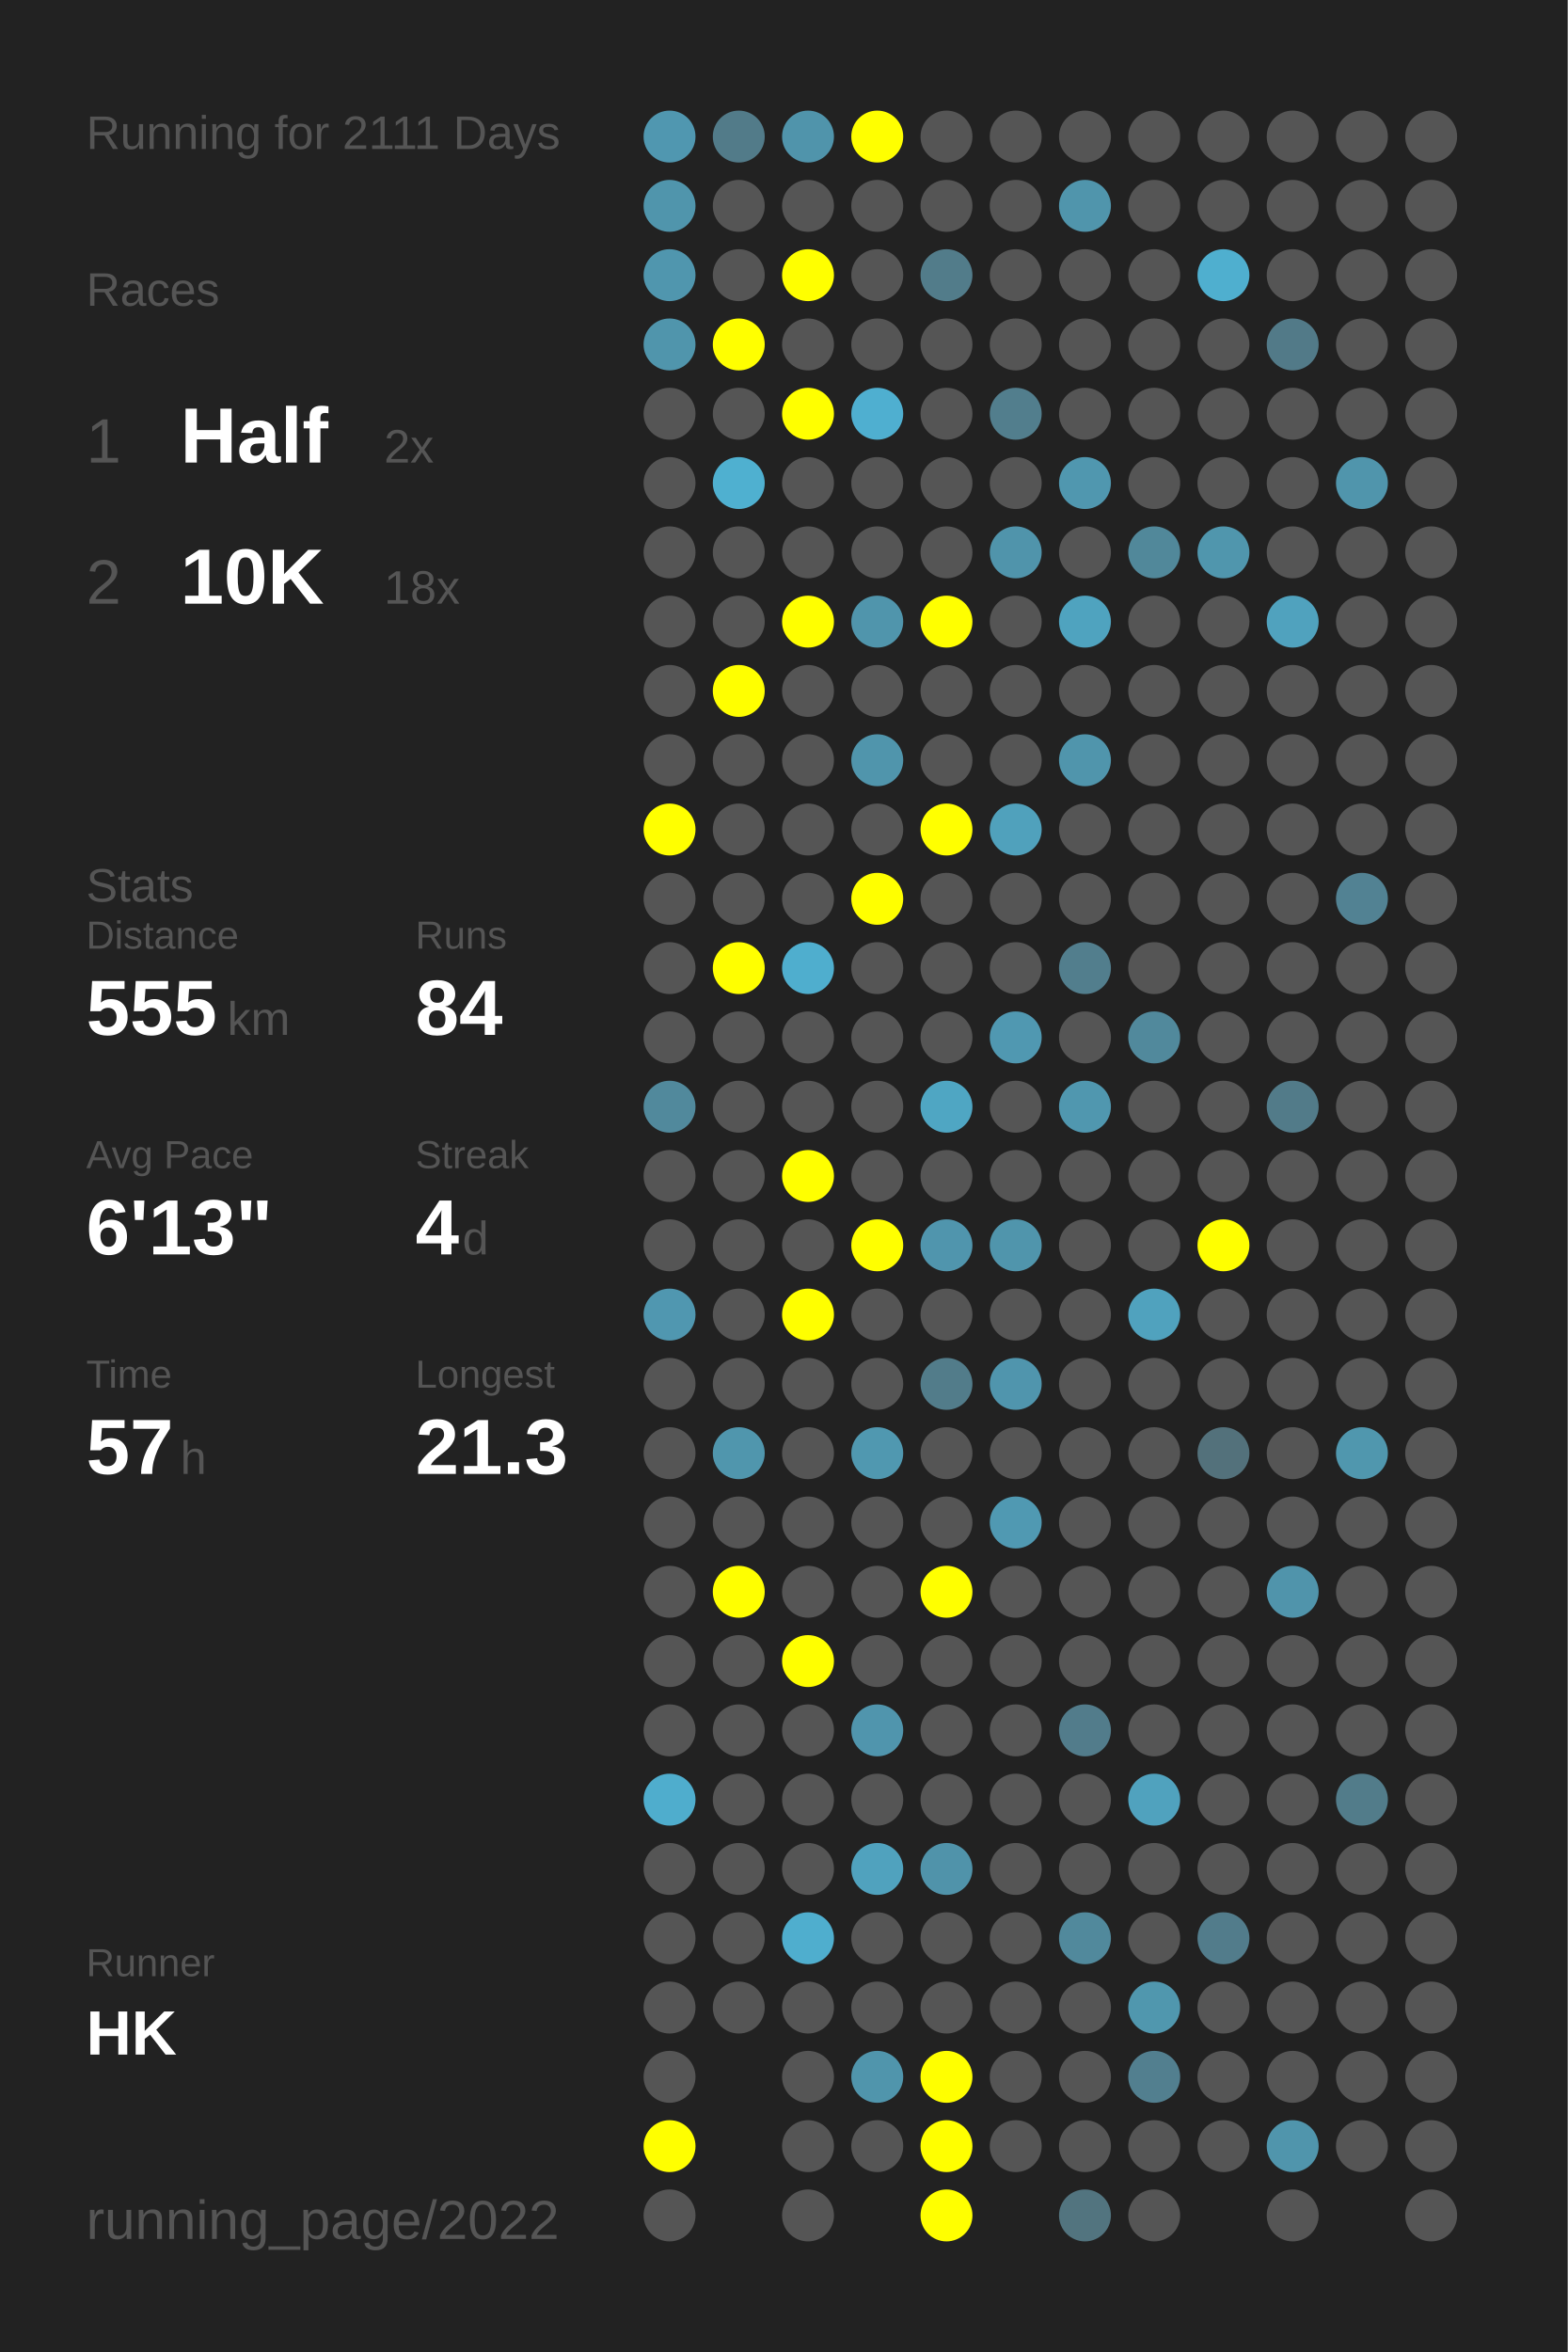
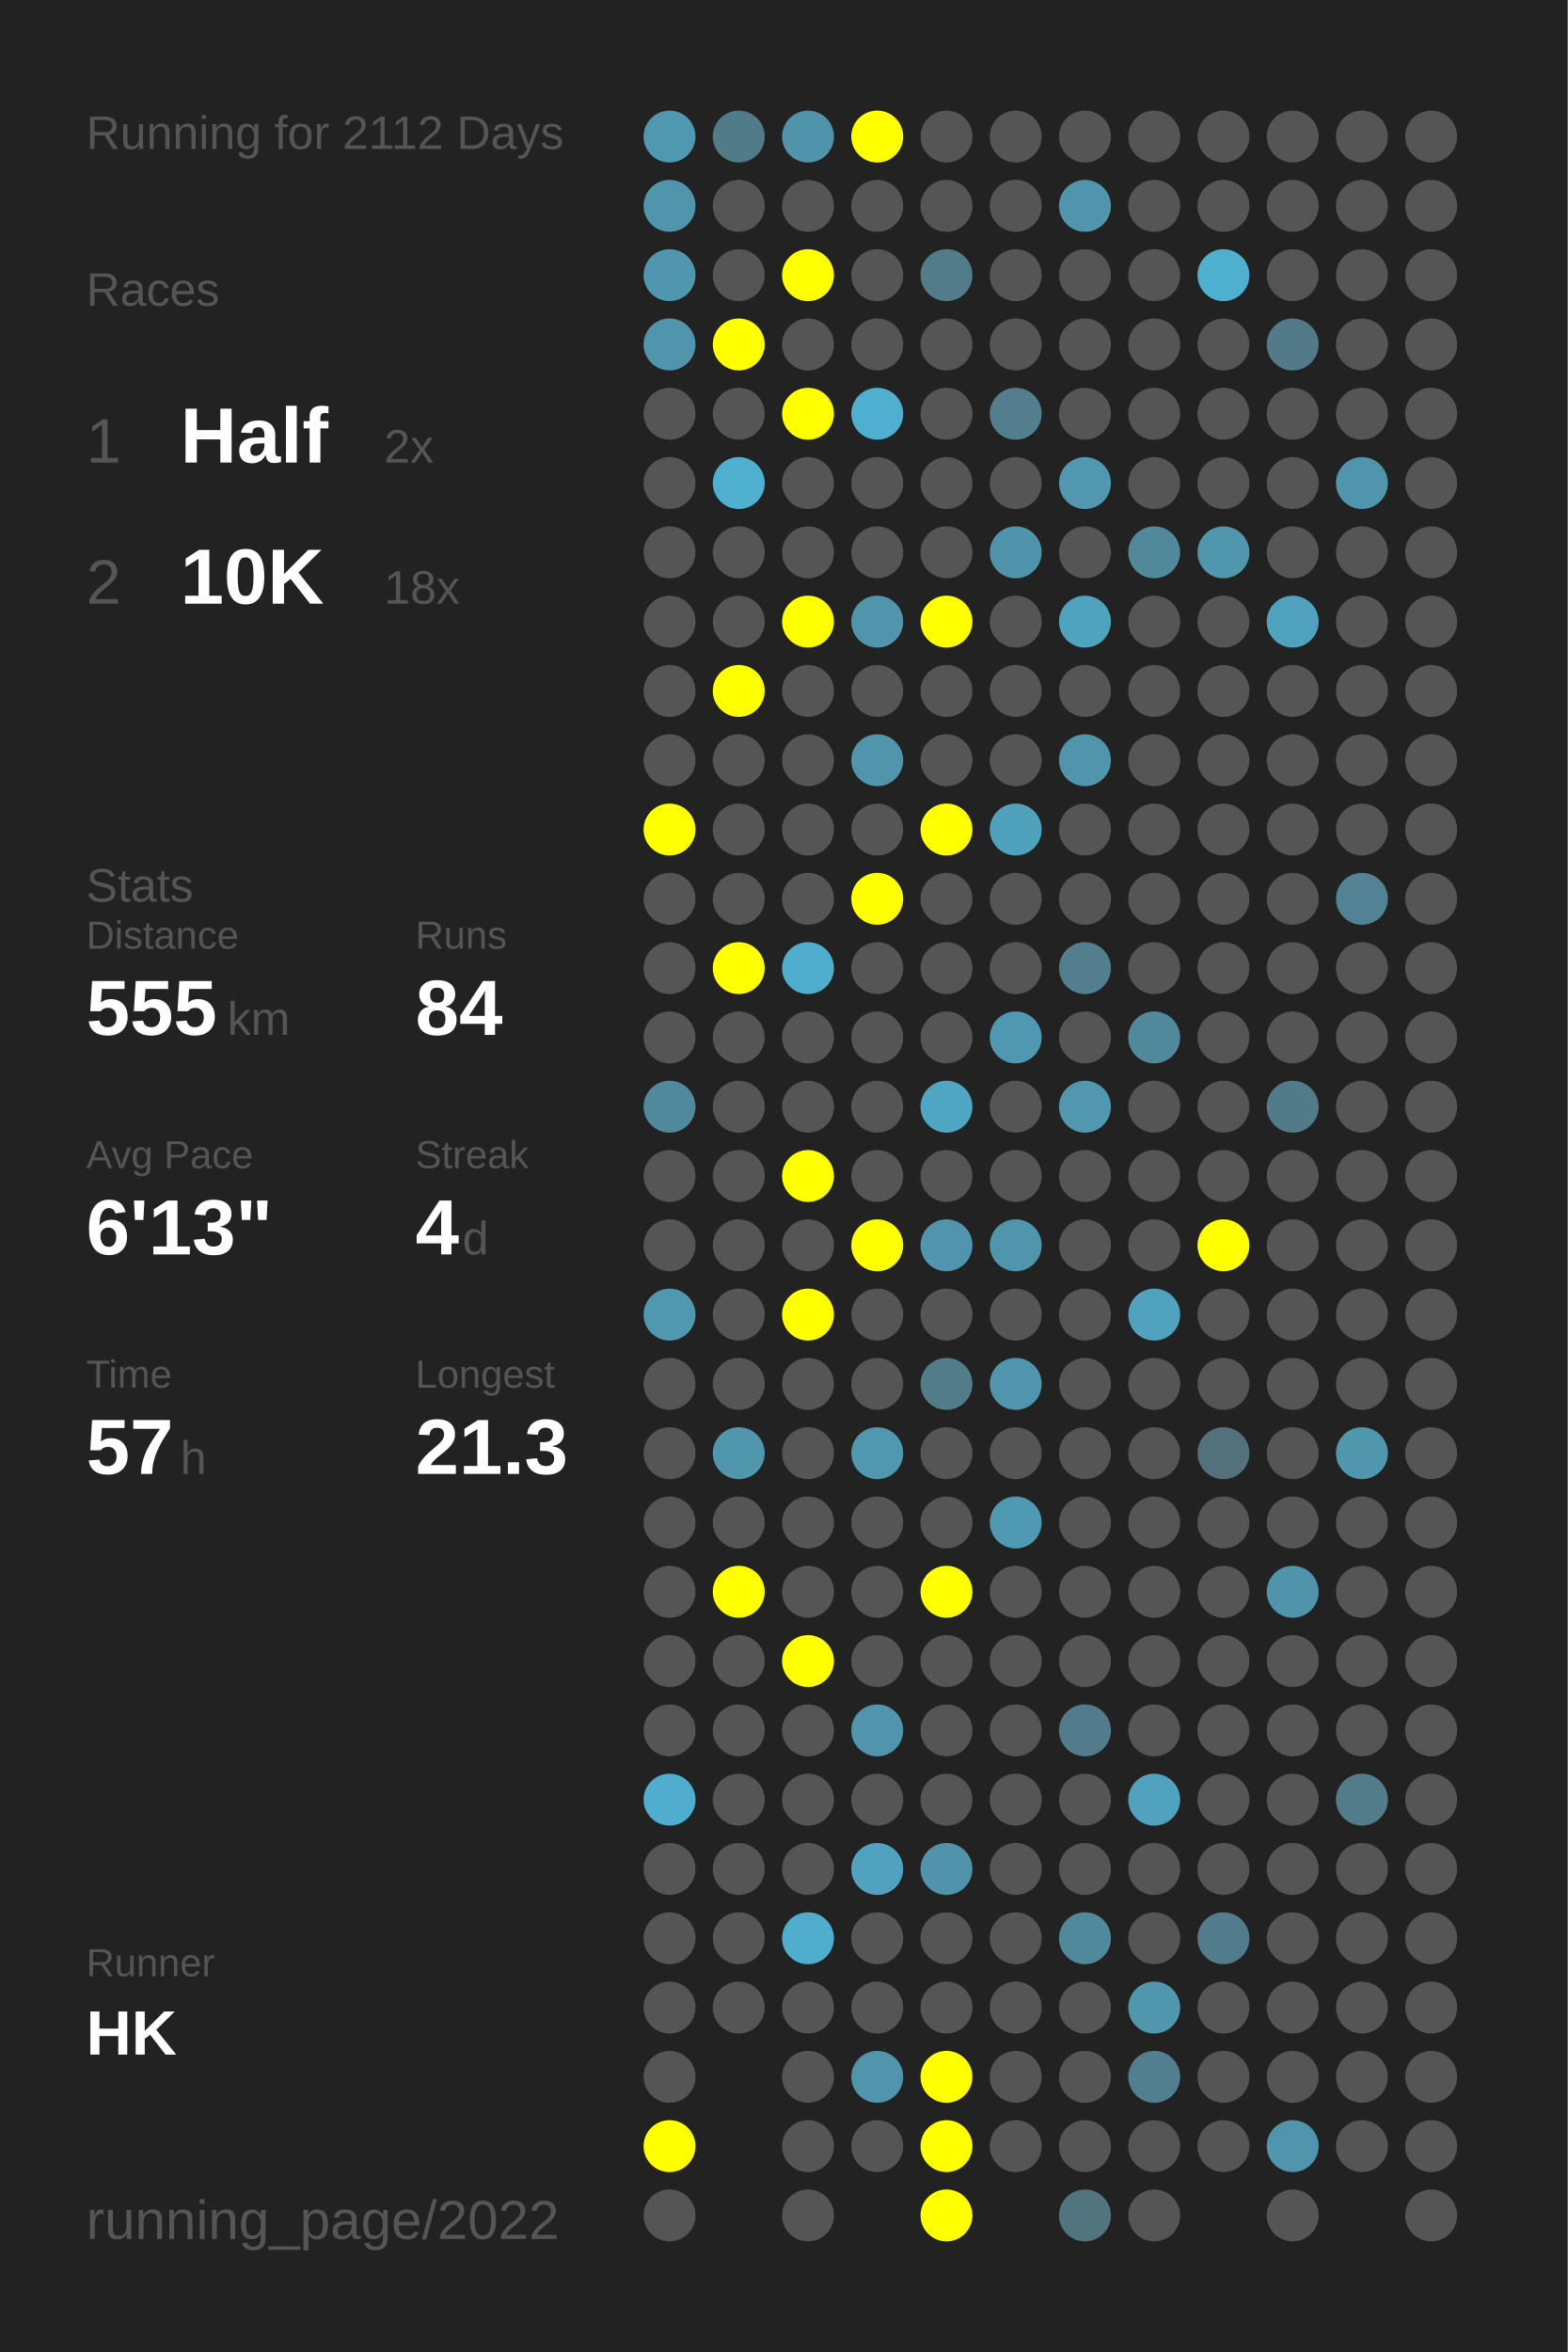
<svg xmlns="http://www.w3.org/2000/svg" baseProfile="full" height="300mm" version="1.1" viewBox="0,0,200,300" width="200mm">
  <defs />
  <rect fill="#222222" height="300" width="200" x="0" y="0" />
-   <text fill="#555555" style="font-size:6px; font-family:Arial;" x="11" y="19">Running for 2111 Days</text>
+   <text fill="#555555" style="font-size:6px; font-family:Arial;" x="11" y="19">Running for 2112 Days</text>
  <text fill="#555555" style="font-size:6px; font-family:Arial;" x="11" y="39">Races</text>
  <text fill="#555555" style="font-size:8px; font-family:Arial;" x="11" y="59">1</text>
  <text fill="#FFFFFF" style="font-size:10px; font-family:Arial; font-weight:bold;" x="23" y="59">Half</text>
  <text fill="#555555" style="font-size:6px; font-family:Arial;" x="49" y="59">2x</text>
  <text fill="#555555" style="font-size:8px; font-family:Arial;" x="11" y="77">2</text>
  <text fill="#FFFFFF" style="font-size:10px; font-family:Arial; font-weight:bold;" x="23" y="77">10K</text>
  <text fill="#555555" style="font-size:6px; font-family:Arial;" x="49" y="77">18x</text>
  <text fill="#555555" style="font-size:6px; font-family:Arial;" x="11" y="115">Stats</text>
  <text fill="#555555" style="font-size:5px; font-family:Arial;" x="11" y="121">Distance</text>
  <text fill="#FFFFFF" style="font-size:10px; font-family:Arial; font-weight:bold;" x="11" y="132">555</text>
  <text fill="#555555" style="font-size:6px; font-family:Arial;" x="29" y="132">km</text>
  <text fill="#555555" style="font-size:5px; font-family:Arial;" x="53" y="121">Runs</text>
  <text fill="#FFFFFF" style="font-size:10px; font-family:Arial; font-weight:bold;" x="53" y="132">84</text>
  <text fill="#555555" style="font-size:5px; font-family:Arial;" x="11" y="149">Avg Pace</text>
  <text fill="#FFFFFF" style="font-size:10px; font-family:Arial; font-weight:bold;" x="11" y="160">6'13"</text>
  <text fill="#555555" style="font-size:5px; font-family:Arial;" x="53" y="149">Streak</text>
  <text fill="#FFFFFF" style="font-size:10px; font-family:Arial; font-weight:bold;" x="53" y="160">4</text>
  <text fill="#555555" style="font-size:6px; font-family:Arial;" x="59" y="160">d</text>
  <text fill="#555555" style="font-size:5px; font-family:Arial;" x="11" y="177">Time</text>
  <text fill="#FFFFFF" style="font-size:10px; font-family:Arial; font-weight:bold;" x="11" y="188">57</text>
  <text fill="#555555" style="font-size:6px; font-family:Arial;" x="23" y="188">h</text>
  <text fill="#555555" style="font-size:5px; font-family:Arial;" x="53" y="177">Longest</text>
  <text fill="#FFFFFF" style="font-size:10px; font-family:Arial; font-weight:bold;" x="53" y="188">21.3</text>
  <text fill="#555555" style="font-size:5px; font-family:Arial;" x="11" y="252.065">Runner</text>
  <text fill="#FFFFFF" style="font-size:8px; font-family:Arial; font-weight:bold;" x="11" y="262.065">HK</text>
  <text fill="#555555" style="font-size:7px; font-family:Arial;" x="11" y="285.581">running_page/2022</text>
  <circle cx="85.417" cy="17.419" fill="#5097b0" r="3.312" />
  <circle cx="85.417" cy="26.258" fill="#5095ac" r="3.312" />
  <circle cx="85.417" cy="35.097" fill="#5096ae" r="3.312" />
  <circle cx="85.417" cy="43.935" fill="#5095ac" r="3.312" />
  <circle cx="85.417" cy="52.774" fill="#555555" r="3.312" />
  <circle cx="85.417" cy="61.613" fill="#555555" r="3.312" />
  <circle cx="85.417" cy="70.452" fill="#555555" r="3.312" />
  <circle cx="85.417" cy="79.29" fill="#555555" r="3.312" />
  <circle cx="85.417" cy="88.129" fill="#555555" r="3.312" />
  <circle cx="85.417" cy="96.968" fill="#555555" r="3.312" />
  <circle cx="85.417" cy="105.806" fill="#FFFF00" r="3.312" />
  <circle cx="85.417" cy="114.645" fill="#555555" r="3.312" />
  <circle cx="85.417" cy="123.484" fill="#555555" r="3.312" />
  <circle cx="85.417" cy="132.323" fill="#555555" r="3.312" />
  <circle cx="85.417" cy="141.161" fill="#51899c" r="3.312" />
  <circle cx="85.417" cy="150" fill="#555555" r="3.312" />
  <circle cx="85.417" cy="158.839" fill="#555555" r="3.312" />
  <circle cx="85.417" cy="167.677" fill="#5097b0" r="3.312" />
  <circle cx="85.417" cy="176.516" fill="#555555" r="3.312" />
  <circle cx="85.417" cy="185.355" fill="#555555" r="3.312" />
  <circle cx="85.417" cy="194.194" fill="#555555" r="3.312" />
  <circle cx="85.417" cy="203.032" fill="#555555" r="3.312" />
  <circle cx="85.417" cy="211.871" fill="#555555" r="3.312" />
  <circle cx="85.417" cy="220.71" fill="#555555" r="3.312" />
  <circle cx="85.417" cy="229.548" fill="#4fadcd" r="3.312" />
  <circle cx="85.417" cy="238.387" fill="#555555" r="3.312" />
  <circle cx="85.417" cy="247.226" fill="#555555" r="3.312" />
  <circle cx="85.417" cy="256.065" fill="#555555" r="3.312" />
  <circle cx="85.417" cy="264.903" fill="#555555" r="3.312" />
  <circle cx="85.417" cy="273.742" fill="#FFFF00" r="3.312" />
  <circle cx="85.417" cy="282.581" fill="#555555" r="3.312" />
  <circle cx="94.25" cy="17.419" fill="#527b89" r="3.312" />
  <circle cx="94.25" cy="26.258" fill="#555555" r="3.312" />
  <circle cx="94.25" cy="35.097" fill="#555555" r="3.312" />
  <circle cx="94.25" cy="43.935" fill="#FFFF00" r="3.312" />
  <circle cx="94.25" cy="52.774" fill="#555555" r="3.312" />
  <circle cx="94.25" cy="61.613" fill="#4fb0d0" r="3.312" />
  <circle cx="94.25" cy="70.452" fill="#555555" r="3.312" />
  <circle cx="94.25" cy="79.29" fill="#555555" r="3.312" />
  <circle cx="94.25" cy="88.129" fill="#FFFF00" r="3.312" />
  <circle cx="94.25" cy="96.968" fill="#555555" r="3.312" />
  <circle cx="94.25" cy="105.806" fill="#555555" r="3.312" />
  <circle cx="94.25" cy="114.645" fill="#555555" r="3.312" />
  <circle cx="94.25" cy="123.484" fill="#FFFF00" r="3.312" />
  <circle cx="94.25" cy="132.323" fill="#555555" r="3.312" />
  <circle cx="94.25" cy="141.161" fill="#555555" r="3.312" />
  <circle cx="94.25" cy="150" fill="#555555" r="3.312" />
  <circle cx="94.25" cy="158.839" fill="#555555" r="3.312" />
  <circle cx="94.25" cy="167.677" fill="#555555" r="3.312" />
  <circle cx="94.25" cy="176.516" fill="#555555" r="3.312" />
  <circle cx="94.25" cy="185.355" fill="#5096ad" r="3.312" />
  <circle cx="94.25" cy="194.194" fill="#555555" r="3.312" />
  <circle cx="94.25" cy="203.032" fill="#FFFF00" r="3.312" />
  <circle cx="94.25" cy="211.871" fill="#555555" r="3.312" />
  <circle cx="94.25" cy="220.71" fill="#555555" r="3.312" />
  <circle cx="94.25" cy="229.548" fill="#555555" r="3.312" />
  <circle cx="94.25" cy="238.387" fill="#555555" r="3.312" />
  <circle cx="94.25" cy="247.226" fill="#555555" r="3.312" />
  <circle cx="94.25" cy="256.065" fill="#555555" r="3.312" />
  <circle cx="103.083" cy="17.419" fill="#5094ab" r="3.312" />
  <circle cx="103.083" cy="26.258" fill="#555555" r="3.312" />
  <circle cx="103.083" cy="35.097" fill="#FFFF00" r="3.312" />
  <circle cx="103.083" cy="43.935" fill="#555555" r="3.312" />
  <circle cx="103.083" cy="52.774" fill="#FFFF00" r="3.312" />
  <circle cx="103.083" cy="61.613" fill="#555555" r="3.312" />
  <circle cx="103.083" cy="70.452" fill="#555555" r="3.312" />
  <circle cx="103.083" cy="79.29" fill="#FFFF00" r="3.312" />
  <circle cx="103.083" cy="88.129" fill="#555555" r="3.312" />
  <circle cx="103.083" cy="96.968" fill="#555555" r="3.312" />
  <circle cx="103.083" cy="105.806" fill="#555555" r="3.312" />
  <circle cx="103.083" cy="114.645" fill="#555555" r="3.312" />
  <circle cx="103.083" cy="123.484" fill="#4faece" r="3.312" />
  <circle cx="103.083" cy="132.323" fill="#555555" r="3.312" />
  <circle cx="103.083" cy="141.161" fill="#555555" r="3.312" />
  <circle cx="103.083" cy="150" fill="#FFFF00" r="3.312" />
  <circle cx="103.083" cy="158.839" fill="#555555" r="3.312" />
  <circle cx="103.083" cy="167.677" fill="#FFFF00" r="3.312" />
  <circle cx="103.083" cy="176.516" fill="#555555" r="3.312" />
  <circle cx="103.083" cy="185.355" fill="#555555" r="3.312" />
  <circle cx="103.083" cy="194.194" fill="#555555" r="3.312" />
  <circle cx="103.083" cy="203.032" fill="#555555" r="3.312" />
  <circle cx="103.083" cy="211.871" fill="#FFFF00" r="3.312" />
  <circle cx="103.083" cy="220.71" fill="#555555" r="3.312" />
  <circle cx="103.083" cy="229.548" fill="#555555" r="3.312" />
  <circle cx="103.083" cy="238.387" fill="#555555" r="3.312" />
  <circle cx="103.083" cy="247.226" fill="#4faece" r="3.312" />
  <circle cx="103.083" cy="256.065" fill="#555555" r="3.312" />
  <circle cx="103.083" cy="264.903" fill="#555555" r="3.312" />
  <circle cx="103.083" cy="273.742" fill="#555555" r="3.312" />
  <circle cx="103.083" cy="282.581" fill="#555555" r="3.312" />
  <circle cx="111.917" cy="17.419" fill="#FFFF00" r="3.312" />
  <circle cx="111.917" cy="26.258" fill="#555555" r="3.312" />
  <circle cx="111.917" cy="35.097" fill="#555555" r="3.312" />
  <circle cx="111.917" cy="43.935" fill="#555555" r="3.312" />
  <circle cx="111.917" cy="52.774" fill="#4fafd0" r="3.312" />
  <circle cx="111.917" cy="61.613" fill="#555555" r="3.312" />
  <circle cx="111.917" cy="70.452" fill="#555555" r="3.312" />
  <circle cx="111.917" cy="79.29" fill="#5095ac" r="3.312" />
  <circle cx="111.917" cy="88.129" fill="#555555" r="3.312" />
  <circle cx="111.917" cy="96.968" fill="#5095ac" r="3.312" />
  <circle cx="111.917" cy="105.806" fill="#555555" r="3.312" />
  <circle cx="111.917" cy="114.645" fill="#FFFF00" r="3.312" />
  <circle cx="111.917" cy="123.484" fill="#555555" r="3.312" />
  <circle cx="111.917" cy="132.323" fill="#555555" r="3.312" />
  <circle cx="111.917" cy="141.161" fill="#555555" r="3.312" />
  <circle cx="111.917" cy="150" fill="#555555" r="3.312" />
  <circle cx="111.917" cy="158.839" fill="#FFFF00" r="3.312" />
  <circle cx="111.917" cy="167.677" fill="#555555" r="3.312" />
  <circle cx="111.917" cy="176.516" fill="#555555" r="3.312" />
  <circle cx="111.917" cy="185.355" fill="#5098b0" r="3.312" />
  <circle cx="111.917" cy="194.194" fill="#555555" r="3.312" />
  <circle cx="111.917" cy="203.032" fill="#555555" r="3.312" />
  <circle cx="111.917" cy="211.871" fill="#555555" r="3.312" />
  <circle cx="111.917" cy="220.71" fill="#5095ad" r="3.312" />
  <circle cx="111.917" cy="229.548" fill="#555555" r="3.312" />
  <circle cx="111.917" cy="238.387" fill="#50a2be" r="3.312" />
  <circle cx="111.917" cy="247.226" fill="#555555" r="3.312" />
  <circle cx="111.917" cy="256.065" fill="#555555" r="3.312" />
  <circle cx="111.917" cy="264.903" fill="#5095ac" r="3.312" />
  <circle cx="111.917" cy="273.742" fill="#555555" r="3.312" />
  <circle cx="120.75" cy="17.419" fill="#555555" r="3.312" />
  <circle cx="120.75" cy="26.258" fill="#555555" r="3.312" />
  <circle cx="120.75" cy="35.097" fill="#527c8a" r="3.312" />
  <circle cx="120.75" cy="43.935" fill="#555555" r="3.312" />
  <circle cx="120.75" cy="52.774" fill="#555555" r="3.312" />
  <circle cx="120.75" cy="61.613" fill="#555555" r="3.312" />
  <circle cx="120.75" cy="70.452" fill="#555555" r="3.312" />
  <circle cx="120.75" cy="79.29" fill="#FFFF00" r="3.312" />
  <circle cx="120.75" cy="88.129" fill="#555555" r="3.312" />
  <circle cx="120.75" cy="96.968" fill="#555555" r="3.312" />
  <circle cx="120.75" cy="105.806" fill="#FFFF00" r="3.312" />
  <circle cx="120.75" cy="114.645" fill="#555555" r="3.312" />
  <circle cx="120.75" cy="123.484" fill="#555555" r="3.312" />
  <circle cx="120.75" cy="132.323" fill="#555555" r="3.312" />
  <circle cx="120.75" cy="141.161" fill="#4fa6c3" r="3.312" />
  <circle cx="120.75" cy="150" fill="#555555" r="3.312" />
  <circle cx="120.75" cy="158.839" fill="#5095ad" r="3.312" />
  <circle cx="120.75" cy="167.677" fill="#555555" r="3.312" />
  <circle cx="120.75" cy="176.516" fill="#527c8a" r="3.312" />
  <circle cx="120.75" cy="185.355" fill="#555555" r="3.312" />
  <circle cx="120.75" cy="194.194" fill="#555555" r="3.312" />
  <circle cx="120.75" cy="203.032" fill="#FFFF00" r="3.312" />
  <circle cx="120.75" cy="211.871" fill="#555555" r="3.312" />
  <circle cx="120.75" cy="220.71" fill="#555555" r="3.312" />
  <circle cx="120.75" cy="229.548" fill="#555555" r="3.312" />
  <circle cx="120.75" cy="238.387" fill="#5093aa" r="3.312" />
  <circle cx="120.75" cy="247.226" fill="#555555" r="3.312" />
  <circle cx="120.75" cy="256.065" fill="#555555" r="3.312" />
  <circle cx="120.75" cy="264.903" fill="#FFFF00" r="3.312" />
  <circle cx="120.75" cy="273.742" fill="#FFFF00" r="3.312" />
  <circle cx="120.75" cy="282.581" fill="#FFFF00" r="3.312" />
  <circle cx="129.583" cy="17.419" fill="#555555" r="3.312" />
  <circle cx="129.583" cy="26.258" fill="#555555" r="3.312" />
  <circle cx="129.583" cy="35.097" fill="#555555" r="3.312" />
  <circle cx="129.583" cy="43.935" fill="#555555" r="3.312" />
  <circle cx="129.583" cy="52.774" fill="#527e8d" r="3.312" />
  <circle cx="129.583" cy="61.613" fill="#555555" r="3.312" />
  <circle cx="129.583" cy="70.452" fill="#5094ab" r="3.312" />
  <circle cx="129.583" cy="79.29" fill="#555555" r="3.312" />
  <circle cx="129.583" cy="88.129" fill="#555555" r="3.312" />
  <circle cx="129.583" cy="96.968" fill="#555555" r="3.312" />
  <circle cx="129.583" cy="105.806" fill="#50a1bc" r="3.312" />
  <circle cx="129.583" cy="114.645" fill="#555555" r="3.312" />
  <circle cx="129.583" cy="123.484" fill="#555555" r="3.312" />
  <circle cx="129.583" cy="132.323" fill="#5098b1" r="3.312" />
  <circle cx="129.583" cy="141.161" fill="#555555" r="3.312" />
  <circle cx="129.583" cy="150" fill="#555555" r="3.312" />
  <circle cx="129.583" cy="158.839" fill="#5095ac" r="3.312" />
  <circle cx="129.583" cy="167.677" fill="#555555" r="3.312" />
  <circle cx="129.583" cy="176.516" fill="#5095ad" r="3.312" />
  <circle cx="129.583" cy="185.355" fill="#555555" r="3.312" />
  <circle cx="129.583" cy="194.194" fill="#5099b2" r="3.312" />
  <circle cx="129.583" cy="203.032" fill="#555555" r="3.312" />
  <circle cx="129.583" cy="211.871" fill="#555555" r="3.312" />
  <circle cx="129.583" cy="220.71" fill="#555555" r="3.312" />
  <circle cx="129.583" cy="229.548" fill="#555555" r="3.312" />
  <circle cx="129.583" cy="238.387" fill="#555555" r="3.312" />
  <circle cx="129.583" cy="247.226" fill="#555555" r="3.312" />
  <circle cx="129.583" cy="256.065" fill="#555555" r="3.312" />
  <circle cx="129.583" cy="264.903" fill="#555555" r="3.312" />
  <circle cx="129.583" cy="273.742" fill="#555555" r="3.312" />
  <circle cx="138.417" cy="17.419" fill="#555555" r="3.312" />
  <circle cx="138.417" cy="26.258" fill="#5095ac" r="3.312" />
  <circle cx="138.417" cy="35.097" fill="#555555" r="3.312" />
  <circle cx="138.417" cy="43.935" fill="#555555" r="3.312" />
  <circle cx="138.417" cy="52.774" fill="#555555" r="3.312" />
  <circle cx="138.417" cy="61.613" fill="#5097af" r="3.312" />
  <circle cx="138.417" cy="70.452" fill="#555555" r="3.312" />
  <circle cx="138.417" cy="79.29" fill="#4fa3bf" r="3.312" />
  <circle cx="138.417" cy="88.129" fill="#555555" r="3.312" />
  <circle cx="138.417" cy="96.968" fill="#5095ac" r="3.312" />
  <circle cx="138.417" cy="105.806" fill="#555555" r="3.312" />
  <circle cx="138.417" cy="114.645" fill="#555555" r="3.312" />
  <circle cx="138.417" cy="123.484" fill="#527e8d" r="3.312" />
  <circle cx="138.417" cy="132.323" fill="#555555" r="3.312" />
  <circle cx="138.417" cy="141.161" fill="#5097af" r="3.312" />
  <circle cx="138.417" cy="150" fill="#555555" r="3.312" />
  <circle cx="138.417" cy="158.839" fill="#555555" r="3.312" />
  <circle cx="138.417" cy="167.677" fill="#555555" r="3.312" />
  <circle cx="138.417" cy="176.516" fill="#555555" r="3.312" />
  <circle cx="138.417" cy="185.355" fill="#555555" r="3.312" />
  <circle cx="138.417" cy="194.194" fill="#555555" r="3.312" />
  <circle cx="138.417" cy="203.032" fill="#555555" r="3.312" />
  <circle cx="138.417" cy="211.871" fill="#555555" r="3.312" />
  <circle cx="138.417" cy="220.71" fill="#527c8b" r="3.312" />
  <circle cx="138.417" cy="229.548" fill="#555555" r="3.312" />
  <circle cx="138.417" cy="238.387" fill="#555555" r="3.312" />
  <circle cx="138.417" cy="247.226" fill="#51899c" r="3.312" />
  <circle cx="138.417" cy="256.065" fill="#555555" r="3.312" />
  <circle cx="138.417" cy="264.903" fill="#555555" r="3.312" />
  <circle cx="138.417" cy="273.742" fill="#555555" r="3.312" />
  <circle cx="138.417" cy="282.581" fill="#52747f" r="3.312" />
  <circle cx="147.25" cy="17.419" fill="#555555" r="3.312" />
  <circle cx="147.25" cy="26.258" fill="#555555" r="3.312" />
  <circle cx="147.25" cy="35.097" fill="#555555" r="3.312" />
  <circle cx="147.25" cy="43.935" fill="#555555" r="3.312" />
  <circle cx="147.25" cy="52.774" fill="#555555" r="3.312" />
  <circle cx="147.25" cy="61.613" fill="#555555" r="3.312" />
  <circle cx="147.25" cy="70.452" fill="#51889a" r="3.312" />
  <circle cx="147.25" cy="79.29" fill="#555555" r="3.312" />
  <circle cx="147.25" cy="88.129" fill="#555555" r="3.312" />
  <circle cx="147.25" cy="96.968" fill="#555555" r="3.312" />
  <circle cx="147.25" cy="105.806" fill="#555555" r="3.312" />
  <circle cx="147.25" cy="114.645" fill="#555555" r="3.312" />
  <circle cx="147.25" cy="123.484" fill="#555555" r="3.312" />
  <circle cx="147.25" cy="132.323" fill="#51899c" r="3.312" />
  <circle cx="147.25" cy="141.161" fill="#555555" r="3.312" />
  <circle cx="147.25" cy="150" fill="#555555" r="3.312" />
  <circle cx="147.25" cy="158.839" fill="#555555" r="3.312" />
  <circle cx="147.25" cy="167.677" fill="#50a2be" r="3.312" />
  <circle cx="147.25" cy="176.516" fill="#555555" r="3.312" />
  <circle cx="147.25" cy="185.355" fill="#555555" r="3.312" />
  <circle cx="147.25" cy="194.194" fill="#555555" r="3.312" />
  <circle cx="147.25" cy="203.032" fill="#555555" r="3.312" />
  <circle cx="147.25" cy="211.871" fill="#555555" r="3.312" />
  <circle cx="147.25" cy="220.71" fill="#555555" r="3.312" />
  <circle cx="147.25" cy="229.548" fill="#50a2be" r="3.312" />
  <circle cx="147.25" cy="238.387" fill="#555555" r="3.312" />
  <circle cx="147.25" cy="247.226" fill="#555555" r="3.312" />
  <circle cx="147.25" cy="256.065" fill="#5097ae" r="3.312" />
  <circle cx="147.25" cy="264.903" fill="#527f8f" r="3.312" />
  <circle cx="147.25" cy="273.742" fill="#555555" r="3.312" />
  <circle cx="147.25" cy="282.581" fill="#555555" r="3.312" />
  <circle cx="156.083" cy="17.419" fill="#555555" r="3.312" />
  <circle cx="156.083" cy="26.258" fill="#555555" r="3.312" />
  <circle cx="156.083" cy="35.097" fill="#4fafcf" r="3.312" />
  <circle cx="156.083" cy="43.935" fill="#555555" r="3.312" />
  <circle cx="156.083" cy="52.774" fill="#555555" r="3.312" />
  <circle cx="156.083" cy="61.613" fill="#555555" r="3.312" />
  <circle cx="156.083" cy="70.452" fill="#5096ad" r="3.312" />
  <circle cx="156.083" cy="79.29" fill="#555555" r="3.312" />
  <circle cx="156.083" cy="88.129" fill="#555555" r="3.312" />
  <circle cx="156.083" cy="96.968" fill="#555555" r="3.312" />
  <circle cx="156.083" cy="105.806" fill="#555555" r="3.312" />
  <circle cx="156.083" cy="114.645" fill="#555555" r="3.312" />
  <circle cx="156.083" cy="123.484" fill="#555555" r="3.312" />
  <circle cx="156.083" cy="132.323" fill="#555555" r="3.312" />
  <circle cx="156.083" cy="141.161" fill="#555555" r="3.312" />
  <circle cx="156.083" cy="150" fill="#555555" r="3.312" />
  <circle cx="156.083" cy="158.839" fill="#FFFF00" r="3.312" />
  <circle cx="156.083" cy="167.677" fill="#555555" r="3.312" />
  <circle cx="156.083" cy="176.516" fill="#555555" r="3.312" />
  <circle cx="156.083" cy="185.355" fill="#53717b" r="3.312" />
  <circle cx="156.083" cy="194.194" fill="#555555" r="3.312" />
  <circle cx="156.083" cy="203.032" fill="#555555" r="3.312" />
  <circle cx="156.083" cy="211.871" fill="#555555" r="3.312" />
  <circle cx="156.083" cy="220.71" fill="#555555" r="3.312" />
  <circle cx="156.083" cy="229.548" fill="#555555" r="3.312" />
  <circle cx="156.083" cy="238.387" fill="#555555" r="3.312" />
  <circle cx="156.083" cy="247.226" fill="#527c8b" r="3.312" />
  <circle cx="156.083" cy="256.065" fill="#555555" r="3.312" />
  <circle cx="156.083" cy="264.903" fill="#555555" r="3.312" />
  <circle cx="156.083" cy="273.742" fill="#555555" r="3.312" />
  <circle cx="164.917" cy="17.419" fill="#555555" r="3.312" />
  <circle cx="164.917" cy="26.258" fill="#555555" r="3.312" />
  <circle cx="164.917" cy="35.097" fill="#555555" r="3.312" />
  <circle cx="164.917" cy="43.935" fill="#527a88" r="3.312" />
  <circle cx="164.917" cy="52.774" fill="#555555" r="3.312" />
  <circle cx="164.917" cy="61.613" fill="#555555" r="3.312" />
  <circle cx="164.917" cy="70.452" fill="#555555" r="3.312" />
  <circle cx="164.917" cy="79.29" fill="#50a2be" r="3.312" />
  <circle cx="164.917" cy="88.129" fill="#555555" r="3.312" />
  <circle cx="164.917" cy="96.968" fill="#555555" r="3.312" />
  <circle cx="164.917" cy="105.806" fill="#555555" r="3.312" />
  <circle cx="164.917" cy="114.645" fill="#555555" r="3.312" />
  <circle cx="164.917" cy="123.484" fill="#555555" r="3.312" />
  <circle cx="164.917" cy="132.323" fill="#555555" r="3.312" />
  <circle cx="164.917" cy="141.161" fill="#527b89" r="3.312" />
  <circle cx="164.917" cy="150" fill="#555555" r="3.312" />
  <circle cx="164.917" cy="158.839" fill="#555555" r="3.312" />
  <circle cx="164.917" cy="167.677" fill="#555555" r="3.312" />
  <circle cx="164.917" cy="176.516" fill="#555555" r="3.312" />
  <circle cx="164.917" cy="185.355" fill="#555555" r="3.312" />
  <circle cx="164.917" cy="194.194" fill="#555555" r="3.312" />
  <circle cx="164.917" cy="203.032" fill="#5094ab" r="3.312" />
  <circle cx="164.917" cy="211.871" fill="#555555" r="3.312" />
  <circle cx="164.917" cy="220.71" fill="#555555" r="3.312" />
  <circle cx="164.917" cy="229.548" fill="#555555" r="3.312" />
  <circle cx="164.917" cy="238.387" fill="#555555" r="3.312" />
  <circle cx="164.917" cy="247.226" fill="#555555" r="3.312" />
  <circle cx="164.917" cy="256.065" fill="#555555" r="3.312" />
  <circle cx="164.917" cy="264.903" fill="#555555" r="3.312" />
  <circle cx="164.917" cy="273.742" fill="#5095ac" r="3.312" />
  <circle cx="164.917" cy="282.581" fill="#555555" r="3.312" />
  <circle cx="173.75" cy="17.419" fill="#555555" r="3.312" />
  <circle cx="173.75" cy="26.258" fill="#555555" r="3.312" />
  <circle cx="173.75" cy="35.097" fill="#555555" r="3.312" />
  <circle cx="173.75" cy="43.935" fill="#555555" r="3.312" />
  <circle cx="173.75" cy="52.774" fill="#555555" r="3.312" />
  <circle cx="173.75" cy="61.613" fill="#5095ac" r="3.312" />
  <circle cx="173.75" cy="70.452" fill="#555555" r="3.312" />
  <circle cx="173.75" cy="79.29" fill="#555555" r="3.312" />
  <circle cx="173.75" cy="88.129" fill="#555555" r="3.312" />
  <circle cx="173.75" cy="96.968" fill="#555555" r="3.312" />
  <circle cx="173.75" cy="105.806" fill="#555555" r="3.312" />
  <circle cx="173.75" cy="114.645" fill="#528293" r="3.312" />
  <circle cx="173.75" cy="123.484" fill="#555555" r="3.312" />
  <circle cx="173.75" cy="132.323" fill="#555555" r="3.312" />
  <circle cx="173.75" cy="141.161" fill="#555555" r="3.312" />
  <circle cx="173.75" cy="150" fill="#555555" r="3.312" />
  <circle cx="173.75" cy="158.839" fill="#555555" r="3.312" />
  <circle cx="173.75" cy="167.677" fill="#555555" r="3.312" />
  <circle cx="173.75" cy="176.516" fill="#555555" r="3.312" />
  <circle cx="173.75" cy="185.355" fill="#5097ae" r="3.312" />
  <circle cx="173.75" cy="194.194" fill="#555555" r="3.312" />
  <circle cx="173.75" cy="203.032" fill="#555555" r="3.312" />
  <circle cx="173.75" cy="211.871" fill="#555555" r="3.312" />
  <circle cx="173.75" cy="220.71" fill="#555555" r="3.312" />
  <circle cx="173.75" cy="229.548" fill="#527c8a" r="3.312" />
  <circle cx="173.75" cy="238.387" fill="#555555" r="3.312" />
  <circle cx="173.75" cy="247.226" fill="#555555" r="3.312" />
  <circle cx="173.75" cy="256.065" fill="#555555" r="3.312" />
  <circle cx="173.75" cy="264.903" fill="#555555" r="3.312" />
  <circle cx="173.75" cy="273.742" fill="#555555" r="3.312" />
  <circle cx="182.583" cy="17.419" fill="#555555" r="3.312" />
  <circle cx="182.583" cy="26.258" fill="#555555" r="3.312" />
  <circle cx="182.583" cy="35.097" fill="#555555" r="3.312" />
  <circle cx="182.583" cy="43.935" fill="#555555" r="3.312" />
  <circle cx="182.583" cy="52.774" fill="#555555" r="3.312" />
  <circle cx="182.583" cy="61.613" fill="#555555" r="3.312" />
  <circle cx="182.583" cy="70.452" fill="#555555" r="3.312" />
  <circle cx="182.583" cy="79.29" fill="#555555" r="3.312" />
  <circle cx="182.583" cy="88.129" fill="#555555" r="3.312" />
  <circle cx="182.583" cy="96.968" fill="#555555" r="3.312" />
  <circle cx="182.583" cy="105.806" fill="#555555" r="3.312" />
  <circle cx="182.583" cy="114.645" fill="#555555" r="3.312" />
  <circle cx="182.583" cy="123.484" fill="#555555" r="3.312" />
  <circle cx="182.583" cy="132.323" fill="#555555" r="3.312" />
  <circle cx="182.583" cy="141.161" fill="#555555" r="3.312" />
  <circle cx="182.583" cy="150" fill="#555555" r="3.312" />
  <circle cx="182.583" cy="158.839" fill="#555555" r="3.312" />
  <circle cx="182.583" cy="167.677" fill="#555555" r="3.312" />
  <circle cx="182.583" cy="176.516" fill="#555555" r="3.312" />
  <circle cx="182.583" cy="185.355" fill="#555555" r="3.312" />
  <circle cx="182.583" cy="194.194" fill="#555555" r="3.312" />
  <circle cx="182.583" cy="203.032" fill="#555555" r="3.312" />
  <circle cx="182.583" cy="211.871" fill="#555555" r="3.312" />
  <circle cx="182.583" cy="220.71" fill="#555555" r="3.312" />
  <circle cx="182.583" cy="229.548" fill="#555555" r="3.312" />
  <circle cx="182.583" cy="238.387" fill="#555555" r="3.312" />
  <circle cx="182.583" cy="247.226" fill="#555555" r="3.312" />
  <circle cx="182.583" cy="256.065" fill="#555555" r="3.312" />
  <circle cx="182.583" cy="264.903" fill="#555555" r="3.312" />
  <circle cx="182.583" cy="273.742" fill="#555555" r="3.312" />
  <circle cx="182.583" cy="282.581" fill="#555555" r="3.312" />
</svg>
